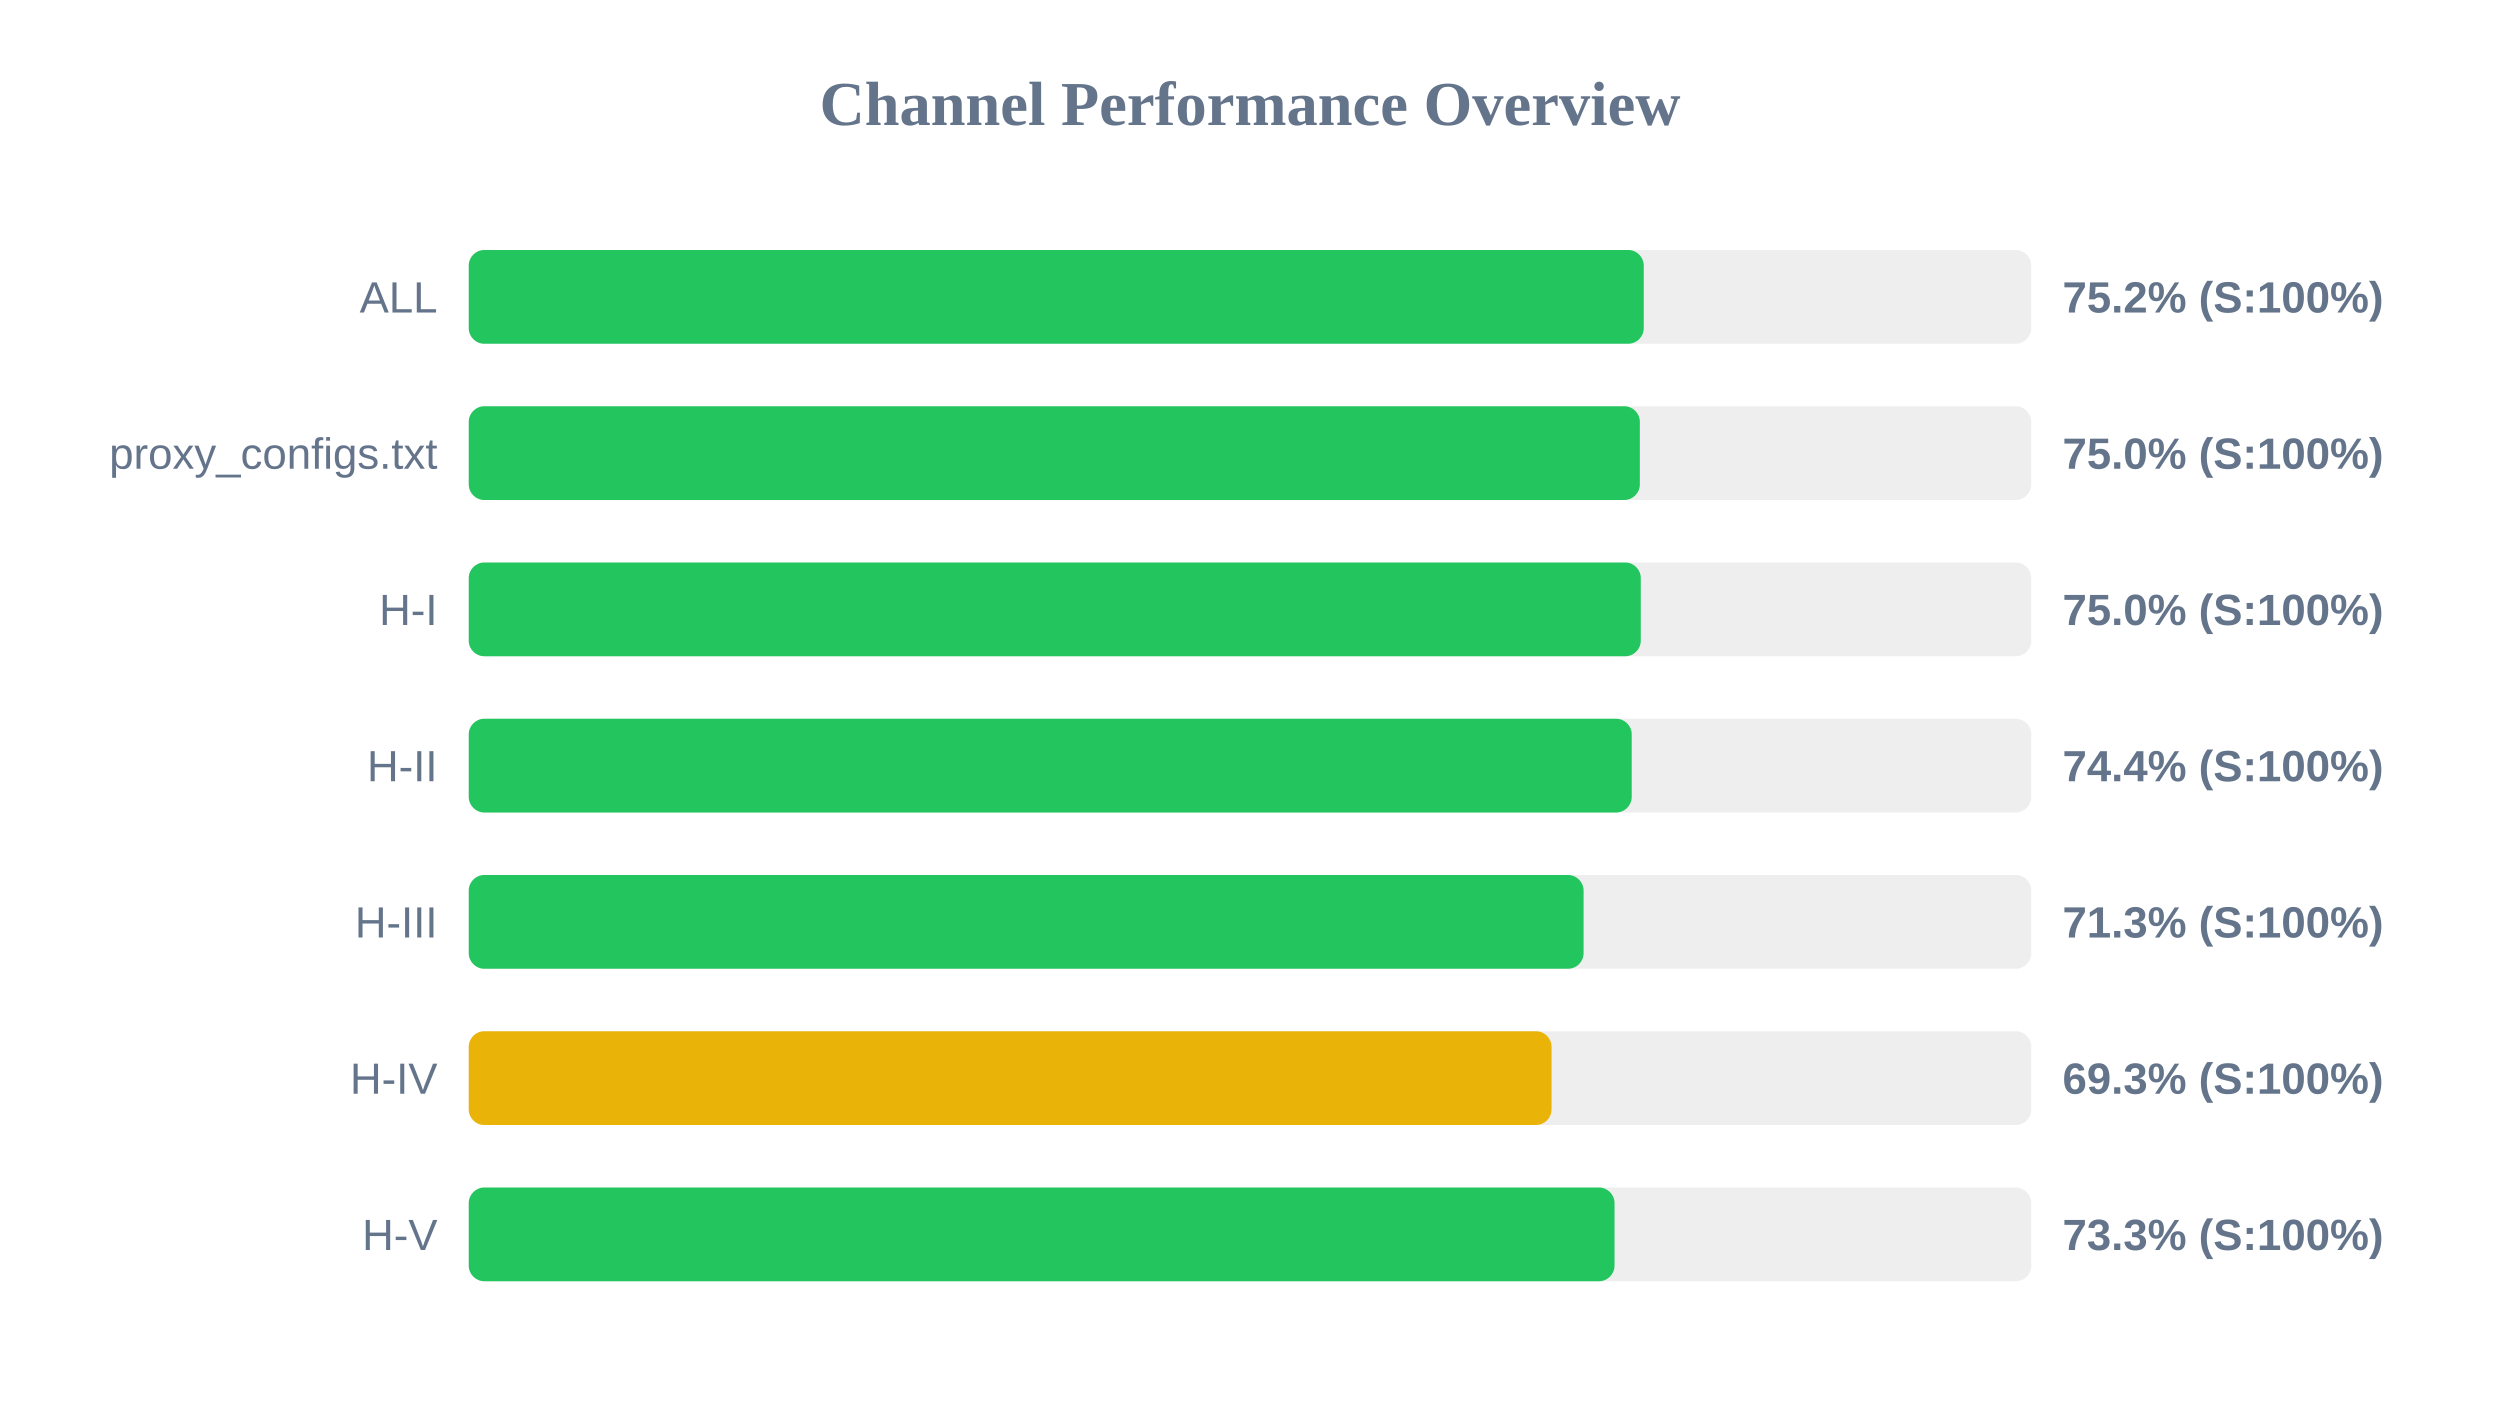
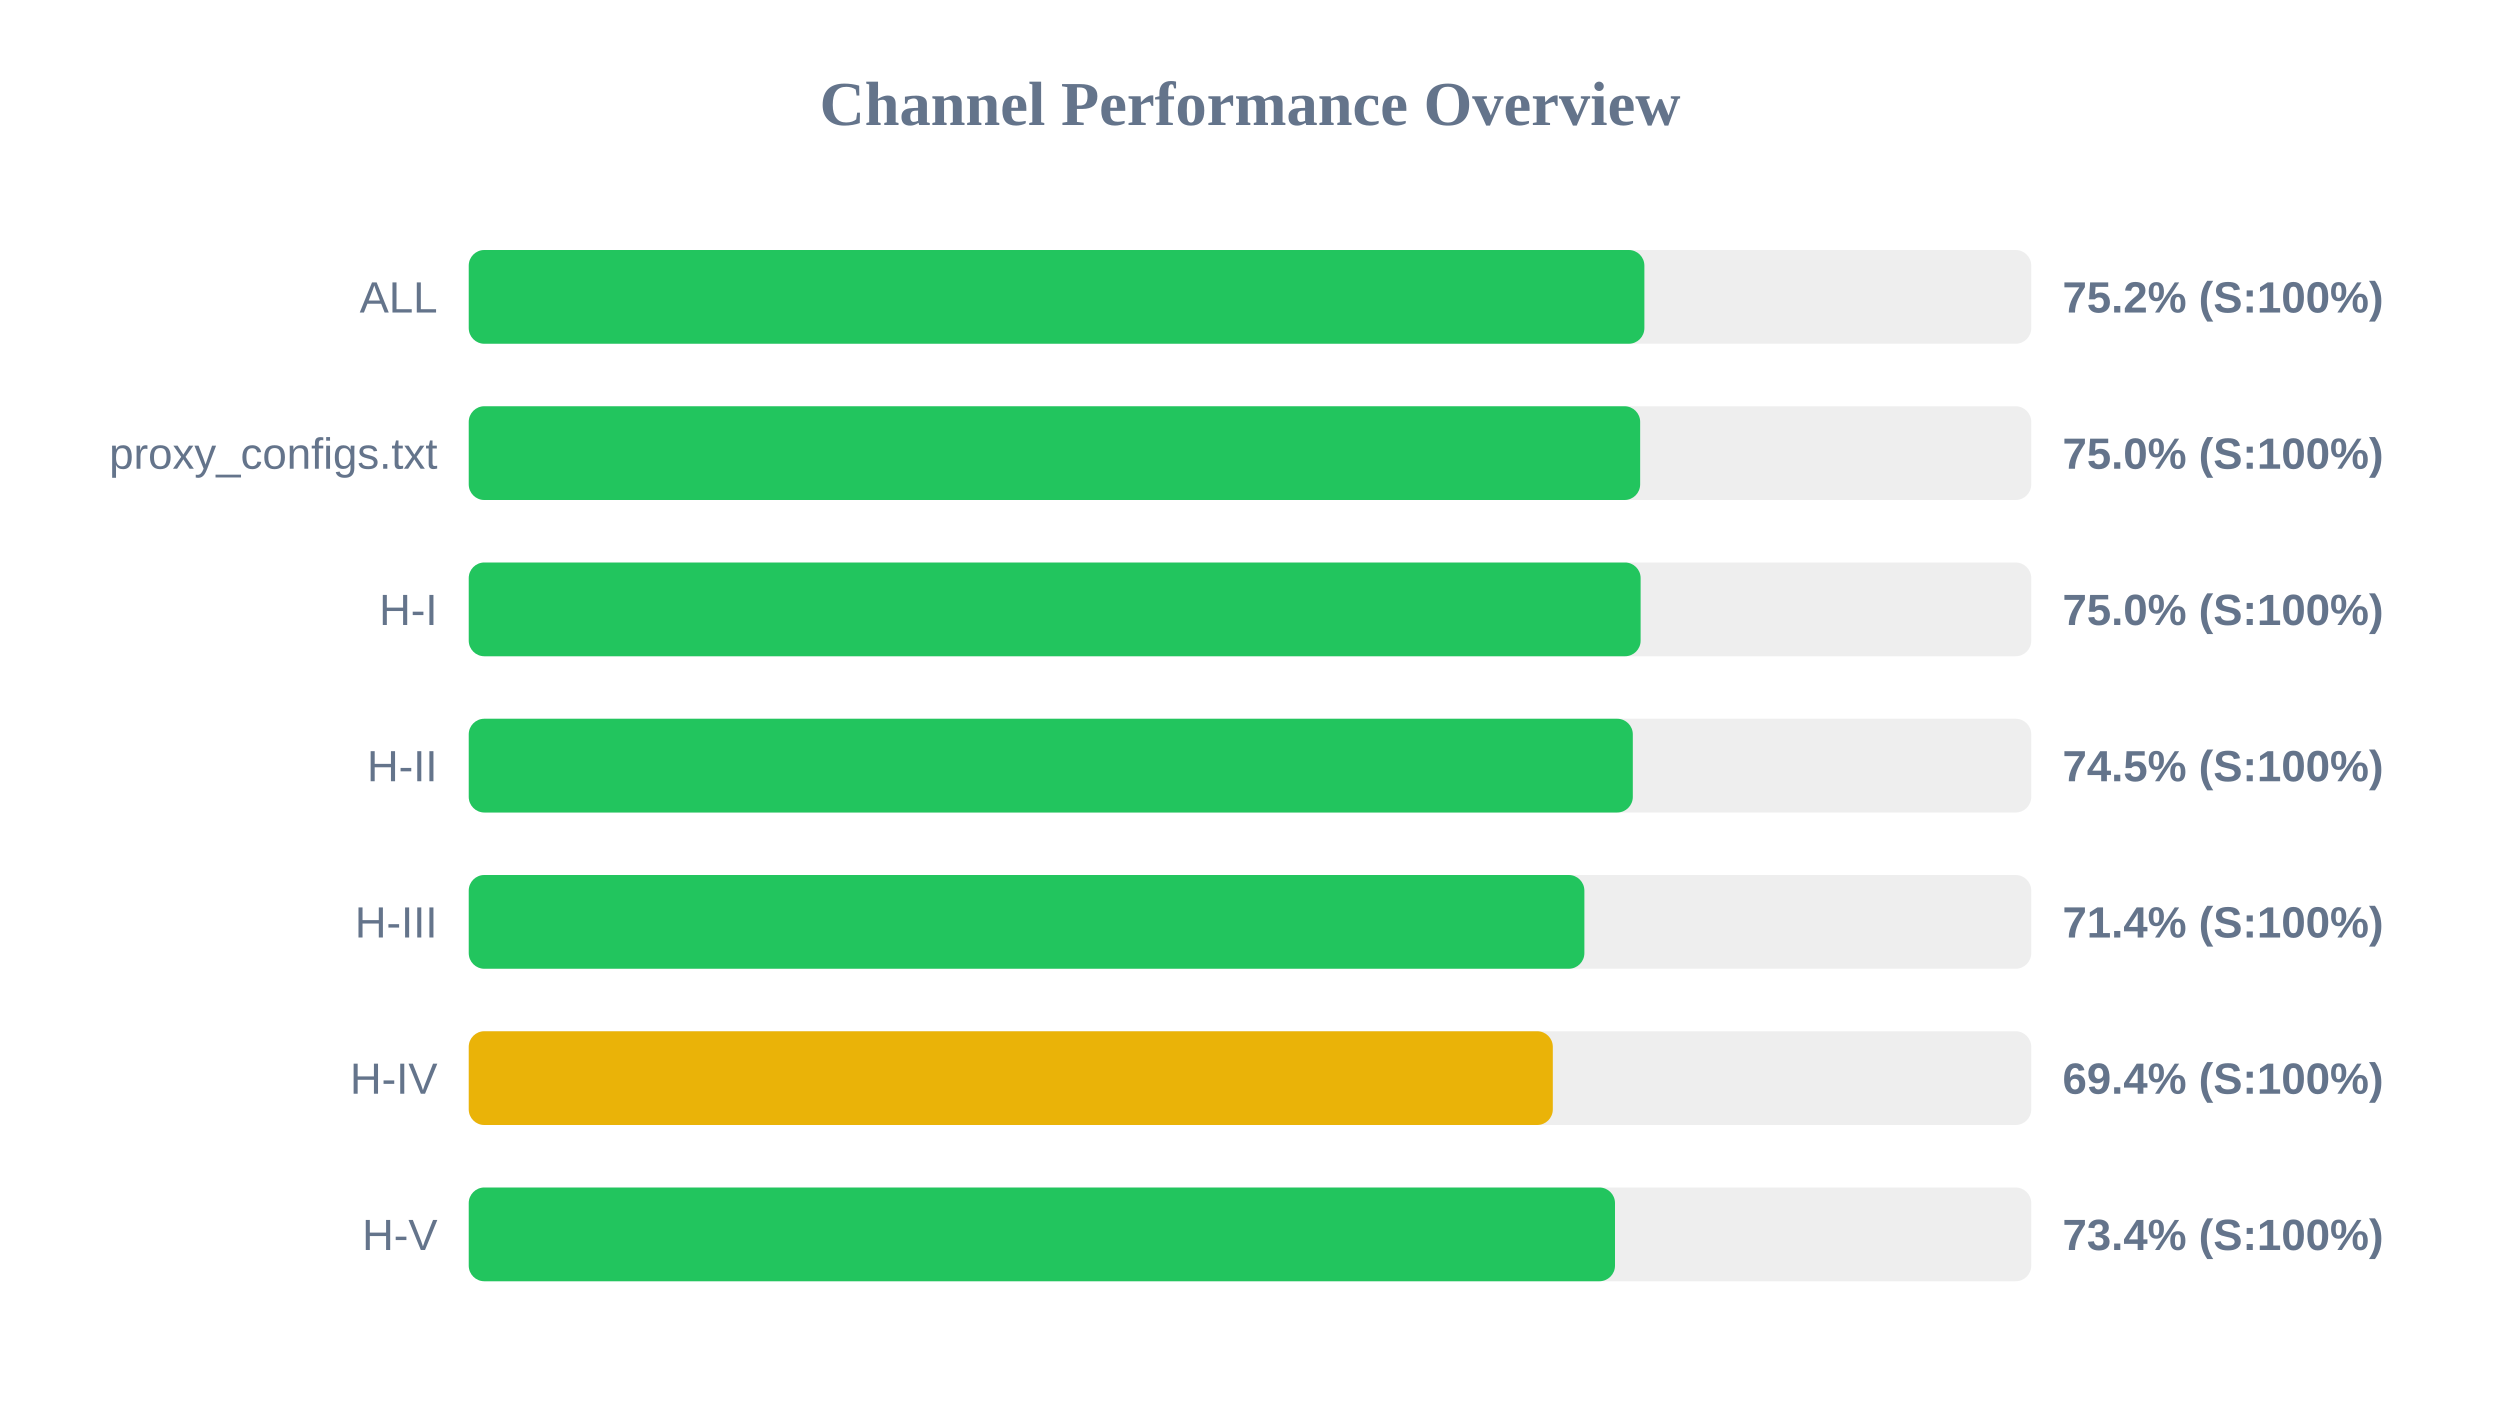
<svg xmlns="http://www.w3.org/2000/svg" width="800" height="450" version="1.1">
  <style>
        .row { font: 14px Arial; fill: #64748b; }
        .score { font: bold 14px Arial; fill: #64748b; }
    </style>
  <text x="400" y="40" text-anchor="middle" font-size="20px" font-weight="bold" fill="#64748b">Channel Performance Overview</text>
  <rect x="150" y="80" width="500" height="30" fill="#eee" rx="5" />
-   <rect x="150" y="80" width="376.0" height="30" fill="#22c55e" rx="5" />
+   <rect x="150" y="80" width="376.2" height="30" fill="#22c55e" rx="5" />
  <text x="140" y="100" text-anchor="end" class="row">ALL</text>
  <text x="660" y="100" text-anchor="start" class="score">75.2% (S:100%)</text>
  <rect x="150" y="130" width="500" height="30" fill="#eee" rx="5" />
-   <rect x="150" y="130" width="374.75" height="30" fill="#22c55e" rx="5" />
+   <rect x="150" y="130" width="374.85" height="30" fill="#22c55e" rx="5" />
  <text x="140" y="150" text-anchor="end" class="row">proxy_configs.txt</text>
  <text x="660" y="150" text-anchor="start" class="score">75.0% (S:100%)</text>
  <rect x="150" y="180" width="500" height="30" fill="#eee" rx="5" />
-   <rect x="150" y="180" width="375.05" height="30" fill="#22c55e" rx="5" />
+   <rect x="150" y="180" width="375.0" height="30" fill="#22c55e" rx="5" />
  <text x="140" y="200" text-anchor="end" class="row">H-I</text>
  <text x="660" y="200" text-anchor="start" class="score">75.0% (S:100%)</text>
  <rect x="150" y="230" width="500" height="30" fill="#eee" rx="5" />
-   <rect x="150" y="230" width="372.15" height="30" fill="#22c55e" rx="5" />
+   <rect x="150" y="230" width="372.5" height="30" fill="#22c55e" rx="5" />
  <text x="140" y="250" text-anchor="end" class="row">H-II</text>
-   <text x="660" y="250" text-anchor="start" class="score">74.4% (S:100%)</text>
+   <text x="660" y="250" text-anchor="start" class="score">74.5% (S:100%)</text>
  <rect x="150" y="280" width="500" height="30" fill="#eee" rx="5" />
-   <rect x="150" y="280" width="356.75" height="30" fill="#22c55e" rx="5" />
+   <rect x="150" y="280" width="357.0" height="30" fill="#22c55e" rx="5" />
  <text x="140" y="300" text-anchor="end" class="row">H-III</text>
-   <text x="660" y="300" text-anchor="start" class="score">71.3% (S:100%)</text>
+   <text x="660" y="300" text-anchor="start" class="score">71.4% (S:100%)</text>
  <rect x="150" y="330" width="500" height="30" fill="#eee" rx="5" />
-   <rect x="150" y="330" width="346.5" height="30" fill="#eab308" rx="5" />
+   <rect x="150" y="330" width="346.9" height="30" fill="#eab308" rx="5" />
  <text x="140" y="350" text-anchor="end" class="row">H-IV</text>
-   <text x="660" y="350" text-anchor="start" class="score">69.3% (S:100%)</text>
+   <text x="660" y="350" text-anchor="start" class="score">69.4% (S:100%)</text>
  <rect x="150" y="380" width="500" height="30" fill="#eee" rx="5" />
-   <rect x="150" y="380" width="366.65" height="30" fill="#22c55e" rx="5" />
+   <rect x="150" y="380" width="366.8" height="30" fill="#22c55e" rx="5" />
  <text x="140" y="400" text-anchor="end" class="row">H-V</text>
-   <text x="660" y="400" text-anchor="start" class="score">73.3% (S:100%)</text>
+   <text x="660" y="400" text-anchor="start" class="score">73.4% (S:100%)</text>
</svg>
